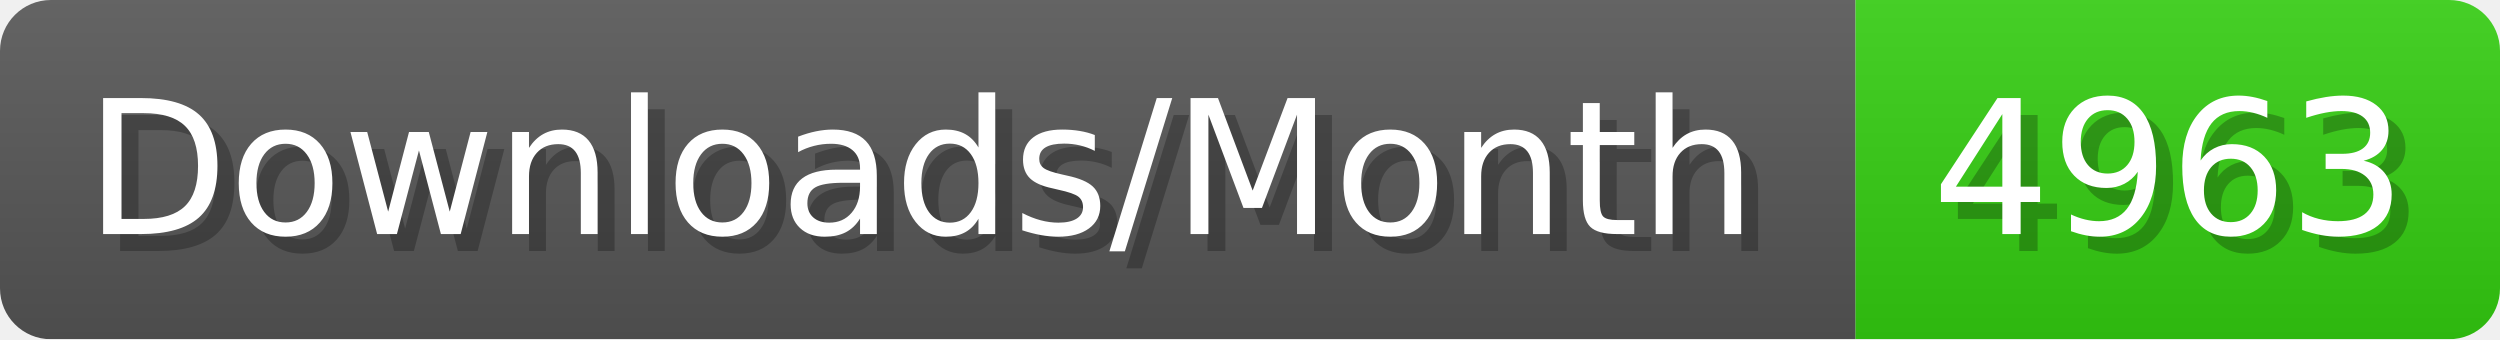
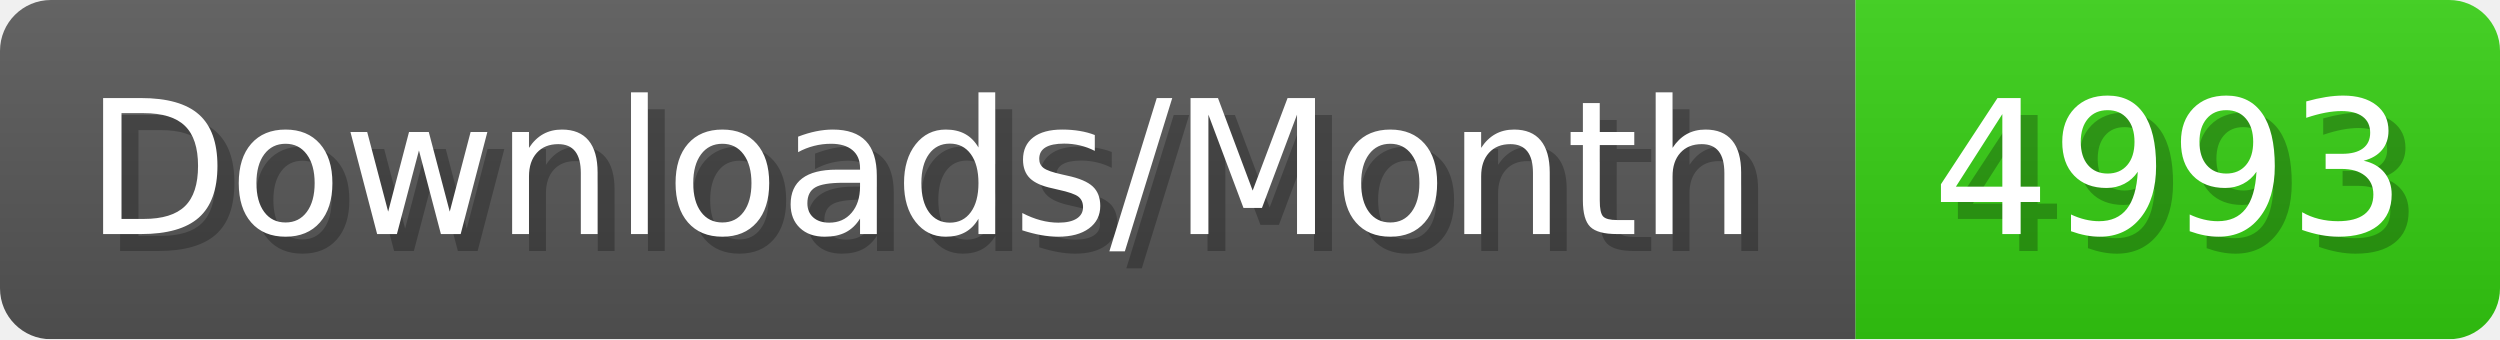
- <svg xmlns="http://www.w3.org/2000/svg" width="147.4" height="20" viewBox="0 0 1474 200" role="img" aria-label="Downloads/Month: 4963">
+ <svg xmlns="http://www.w3.org/2000/svg" width="147.4" height="20" viewBox="0 0 1474 200" role="img" aria-label="Downloads/Month: 4993">
  <linearGradient id="YlXUI" x2="0" y2="100%">
    <stop offset="0" stop-opacity=".1" stop-color="#EEE" />
    <stop offset="1" stop-opacity=".1" />
  </linearGradient>
  <mask id="JHhop">
    <rect width="1474" height="200" rx="30" fill="#FFF" />
  </mask>
  <g mask="url(#JHhop)">
    <rect width="1094" height="200" fill="#555" />
    <rect width="380" height="200" fill="#3C1" x="1094" />
    <rect width="1474" height="200" fill="url(#YlXUI)" />
  </g>
  <g aria-hidden="true" fill="#fff" text-anchor="start" font-family="Verdana,DejaVu Sans,sans-serif" font-size="110">
    <text x="60" y="148" textLength="994" fill="#000" opacity="0.25">Downloads/Month</text>
    <text x="50" y="138" textLength="994">Downloads/Month</text>
-     <text x="1149" y="148" textLength="280" fill="#000" opacity="0.25">4963</text>
-     <text x="1139" y="138" textLength="280">4963</text>
+     <text x="1149" y="148" textLength="280" fill="#000" opacity="0.25">4993</text>
+     <text x="1139" y="138" textLength="280">4993</text>
  </g>
</svg>
